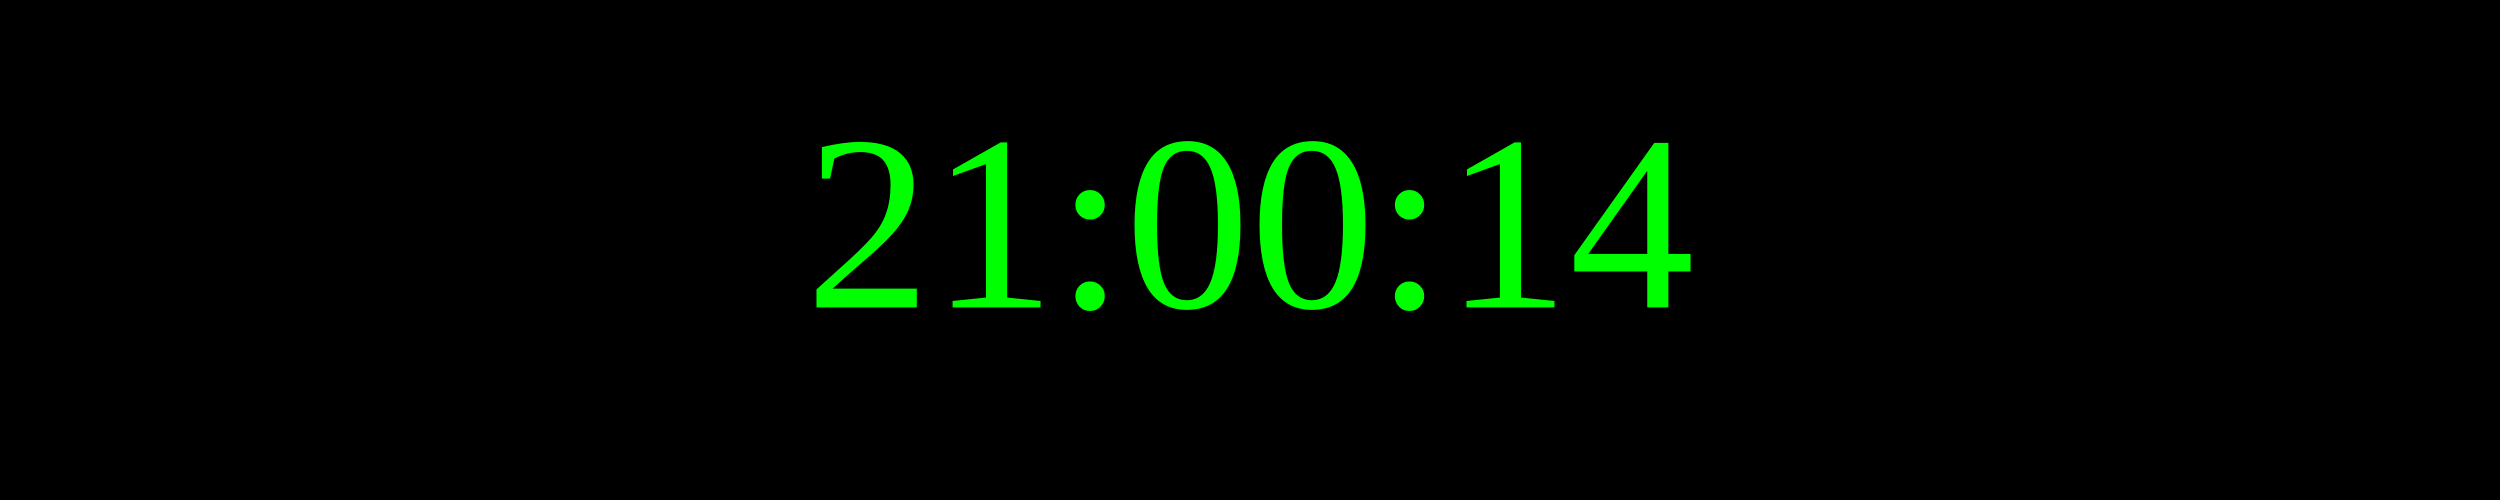
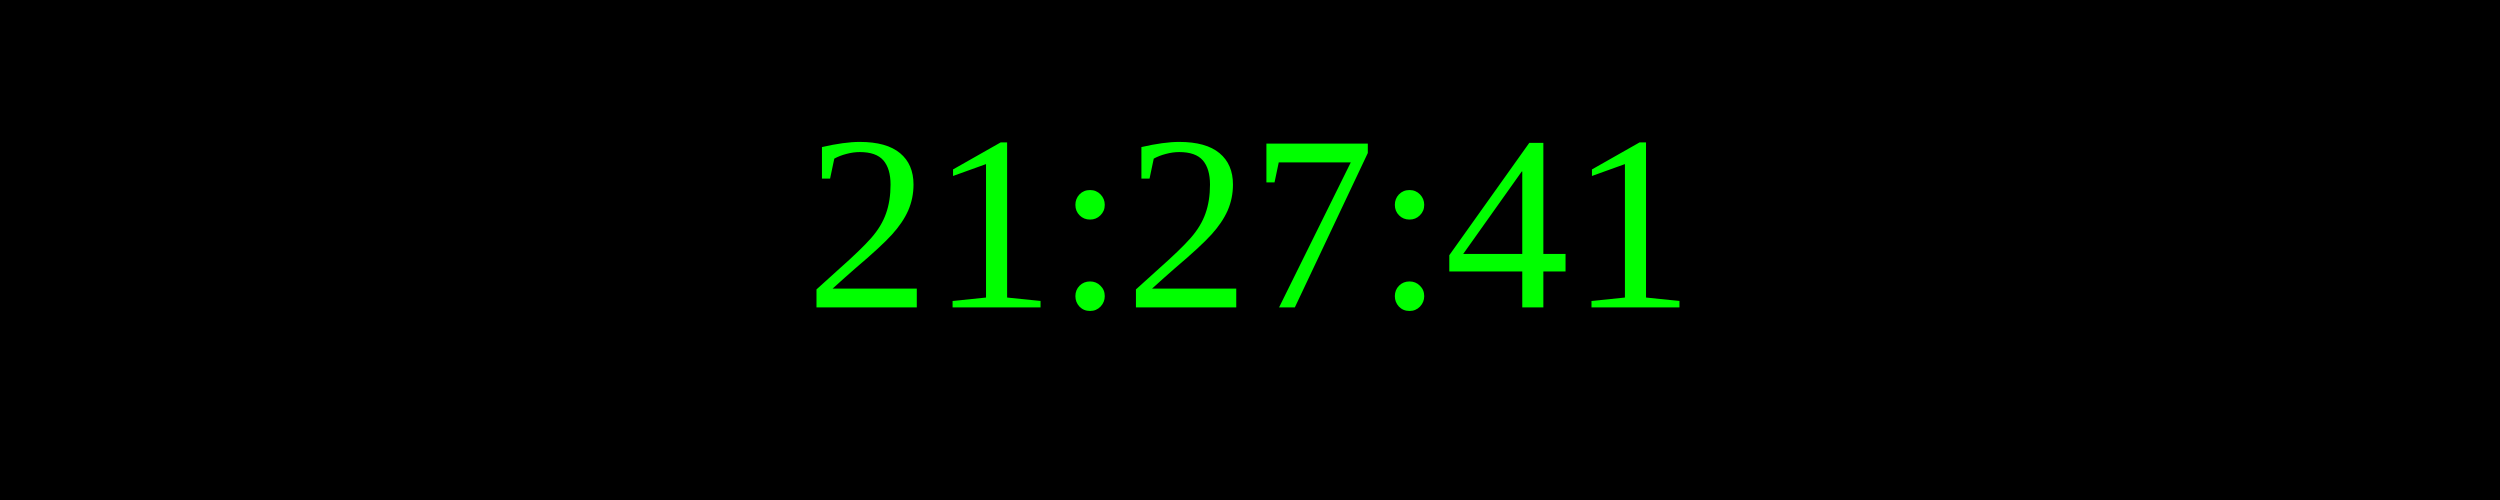
<svg xmlns="http://www.w3.org/2000/svg" width="250" height="50">
  <rect width="100%" height="100%" fill="black" />
  <text x="50%" y="50%" font-size="25" fill="lime" text-anchor="middle" dominant-baseline="middle">
- 21:00:14
+ 21:27:41
</text>
</svg>
